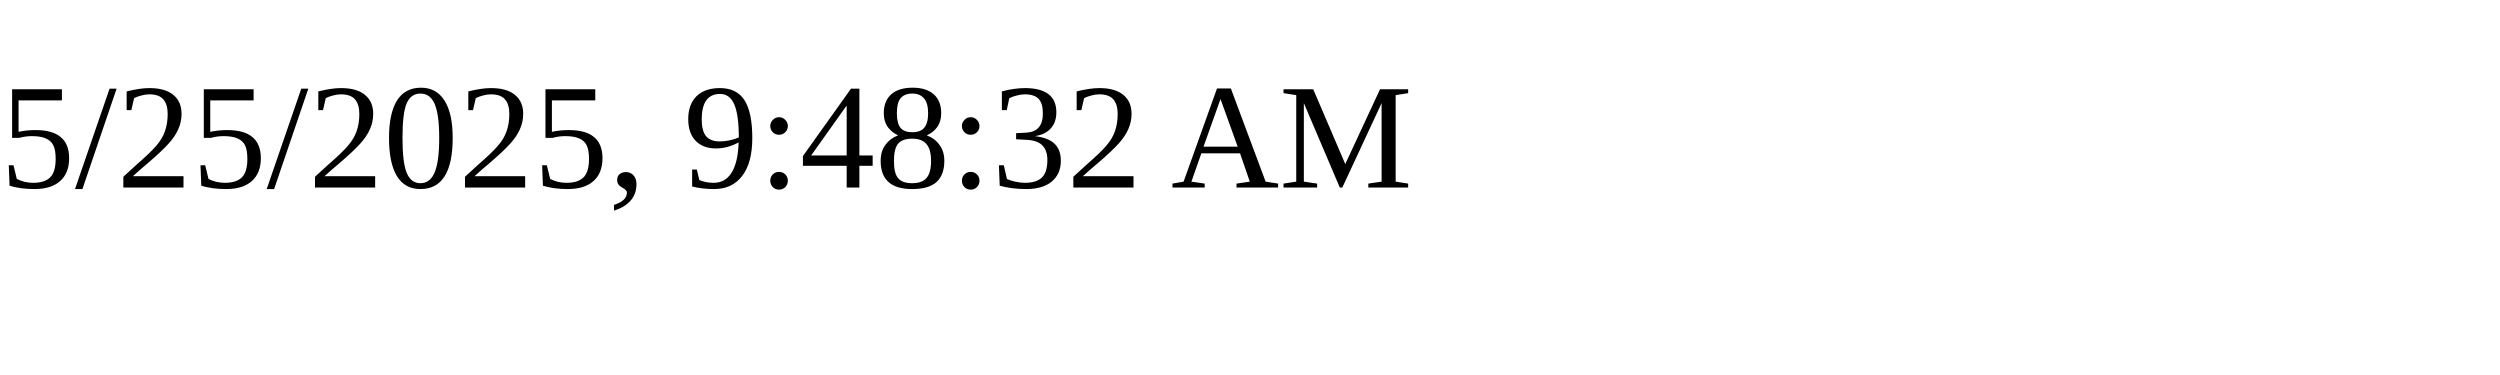
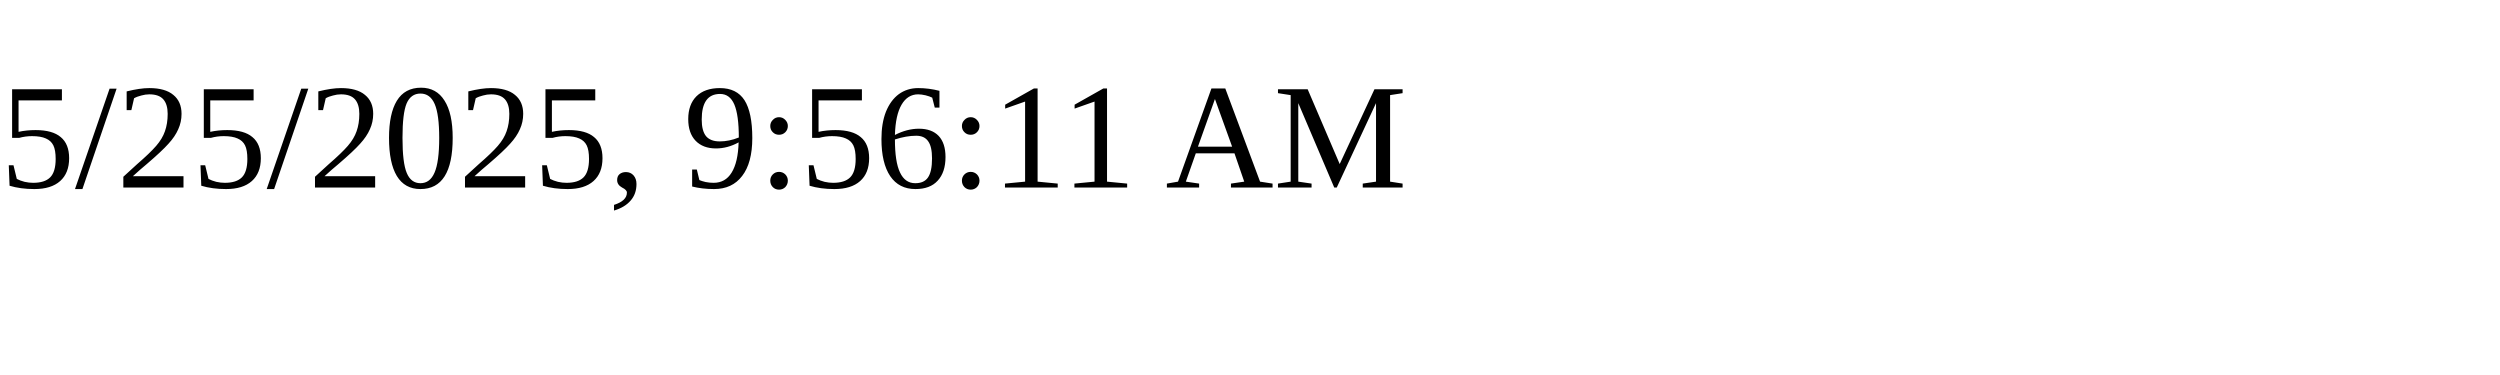
<svg xmlns="http://www.w3.org/2000/svg" height="30" width="200">
-   <text x="0" y="15">5/25/2025, 9:48:32 AM</text>
+   <text x="0" y="15">5/25/2025, 9:56:11 AM</text>
</svg>
